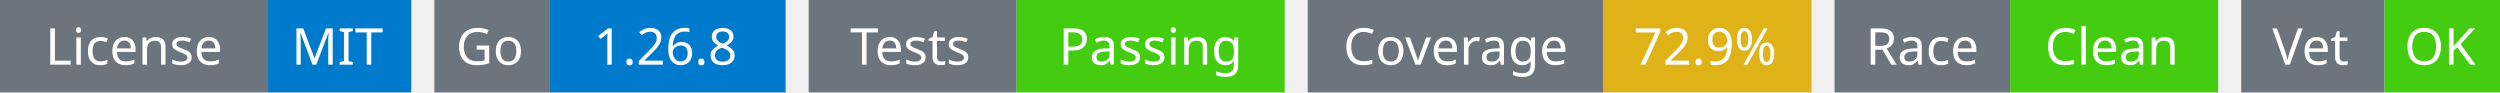
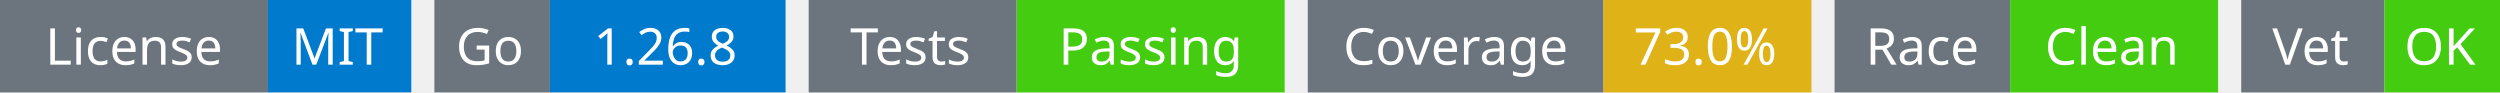
<svg xmlns="http://www.w3.org/2000/svg" width="541" height="20" viewBox="0 0 541 20">
  <g transform="translate(0, 0)">
    <rect x="0" y="0" width="58" height="20" fill="#6c757d" />
    <rect x="58" y="0" width="31" height="20" fill="#007acc" />
    <text x="29" y="14" text-anchor="middle" font-family="sans-serif" font-size="11" fill="white">License</text>
    <text x="73" y="14" text-anchor="middle" font-family="sans-serif" font-size="11" fill="white">MIT</text>
  </g>
  <g transform="translate(94, 0)">
    <rect x="0" y="0" width="25" height="20" fill="#6c757d" />
    <rect x="25" y="0" width="51" height="20" fill="#007acc" />
    <text x="12" y="14" text-anchor="middle" font-family="sans-serif" font-size="11" fill="white">Go</text>
    <text x="50" y="14" text-anchor="middle" font-family="sans-serif" font-size="11" fill="white">1.26.8</text>
  </g>
  <g transform="translate(175, 0)">
    <rect x="0" y="0" width="45" height="20" fill="#6c757d" />
    <rect x="45" y="0" width="58" height="20" fill="#4c1" />
    <text x="22" y="14" text-anchor="middle" font-family="sans-serif" font-size="11" fill="white">Tests</text>
    <text x="74" y="14" text-anchor="middle" font-family="sans-serif" font-size="11" fill="white">Passing</text>
  </g>
  <g transform="translate(283, 0)">
    <rect x="0" y="0" width="64" height="20" fill="#6c757d" />
    <rect x="64" y="0" width="45" height="20" fill="#dfb317" />
    <text x="32" y="14" text-anchor="middle" font-family="sans-serif" font-size="11" fill="white">Coverage</text>
-     <text x="86" y="14" text-anchor="middle" font-family="sans-serif" font-size="11" fill="white">72.9%</text>
+     <text x="86" y="14" text-anchor="middle" font-family="sans-serif" font-size="11" fill="white">73.0%</text>
  </g>
  <g transform="translate(397, 0)">
    <rect x="0" y="0" width="38" height="20" fill="#6c757d" />
    <rect x="38" y="0" width="45" height="20" fill="#4c1" />
    <text x="19" y="14" text-anchor="middle" font-family="sans-serif" font-size="11" fill="white">Race</text>
    <text x="60" y="14" text-anchor="middle" font-family="sans-serif" font-size="11" fill="white">Clean</text>
  </g>
  <g transform="translate(485, 0)">
    <rect x="0" y="0" width="31" height="20" fill="#6c757d" />
    <rect x="31" y="0" width="25" height="20" fill="#4c1" />
    <text x="15" y="14" text-anchor="middle" font-family="sans-serif" font-size="11" fill="white">Vet</text>
    <text x="43" y="14" text-anchor="middle" font-family="sans-serif" font-size="11" fill="white">OK</text>
  </g>
</svg>
